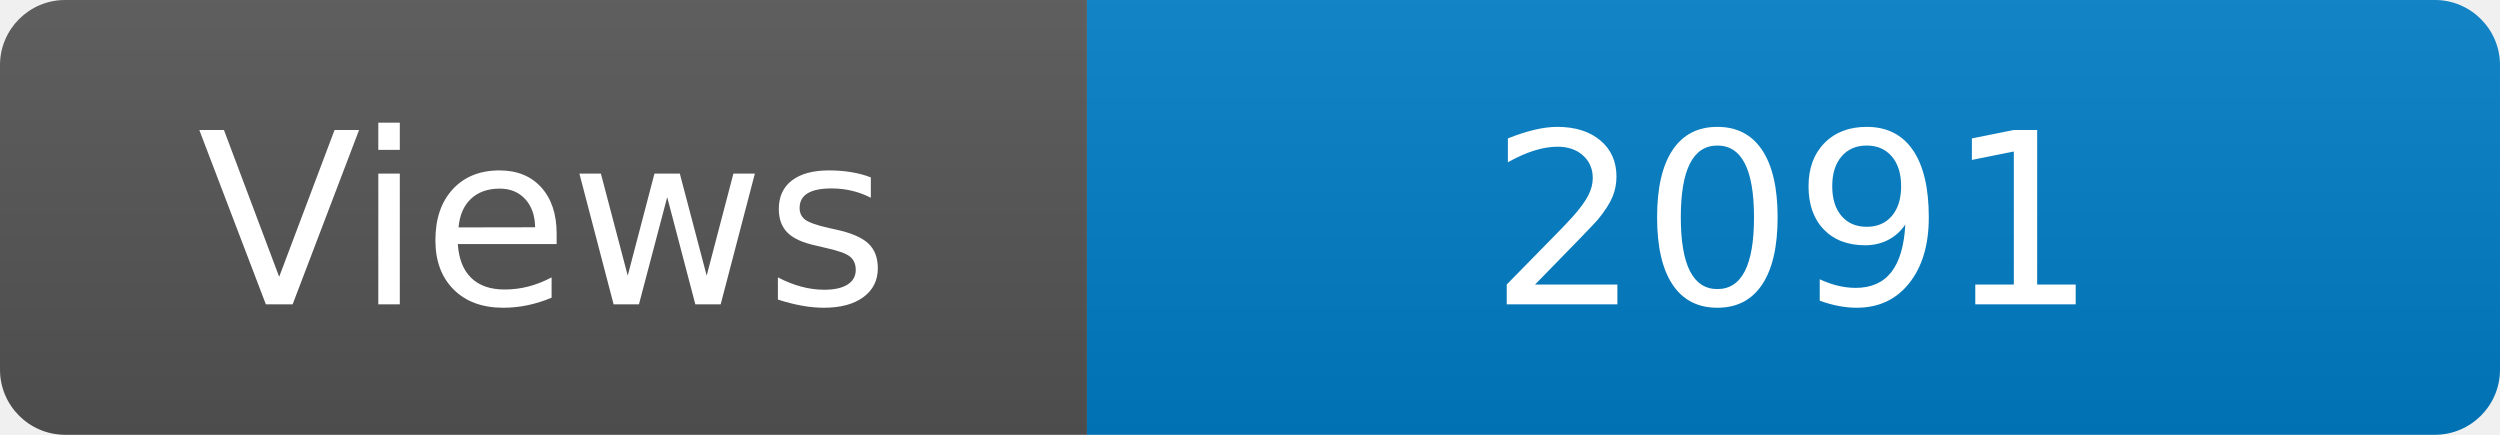
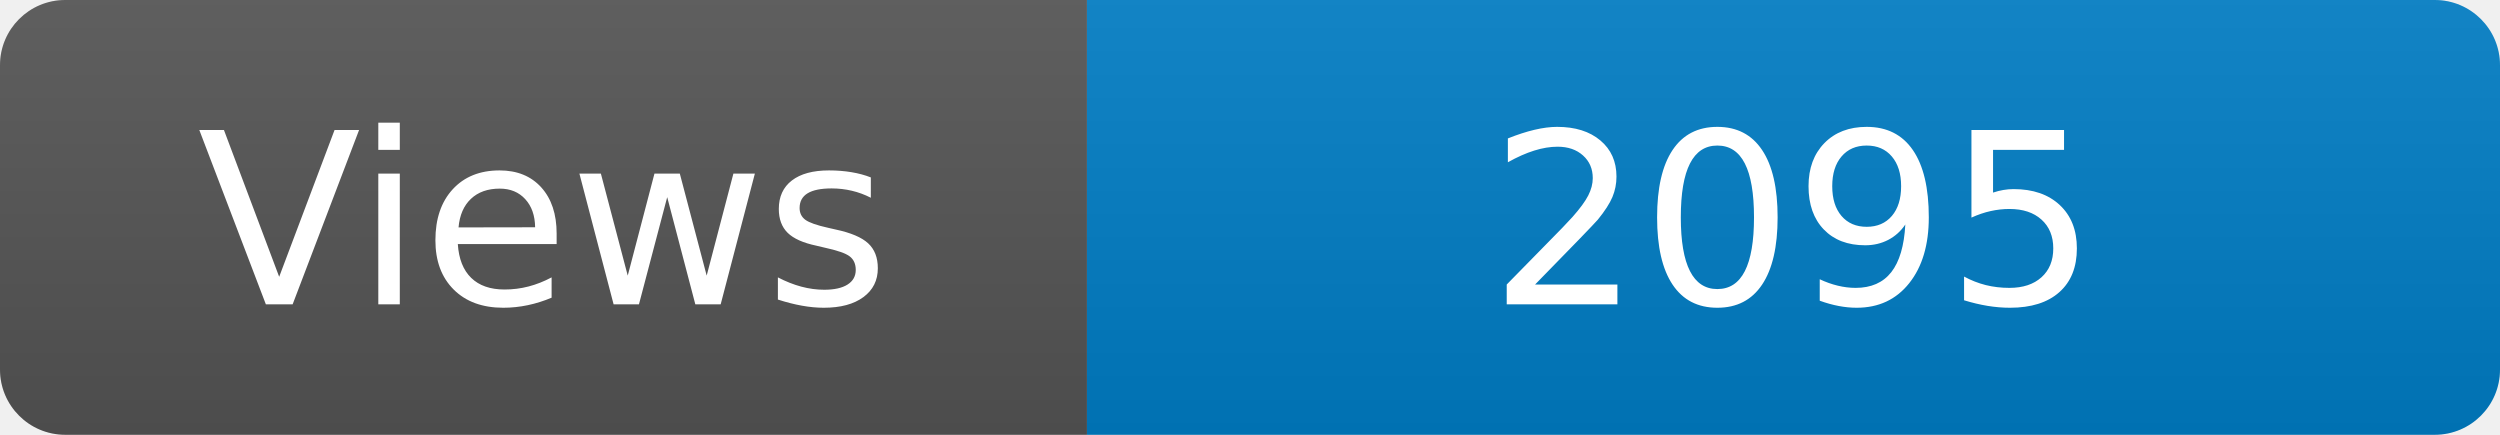
<svg xmlns="http://www.w3.org/2000/svg" width="115" height="20" role="img" aria-label="Maintained?: yes">
  <linearGradient id="s" x2="0" y2="100%">
    <stop offset="0" stop-color="#bbb" stop-opacity=".1" />
    <stop offset="1" stop-opacity=".1" />
  </linearGradient>
  <clipPath id="r">
    <rect width="115" height="20" rx="3" fill="#fff" />
  </clipPath>
  <g clip-path="url(#r)">
    <rect width="50" height="20" fill="#555" />
    <rect x="50" width="160" height="20" fill="#007ec6" />
    <rect width="115" height="20" fill="url(#s)" />
  </g>
  <g fill="#fff" text-anchor="middle" font-family="Verdana,Geneva,DejaVu Sans,sans-serif" font-size="110">
    <text x="250" y="140" transform="scale(.1)" fill="#fff">Views</text>
-     <text x="825" y="140" transform="scale(.1)" fill="#fff">2091</text>
+     <text x="825" y="140" transform="scale(.1)" fill="#fff">2095</text>
  </g>
</svg>
